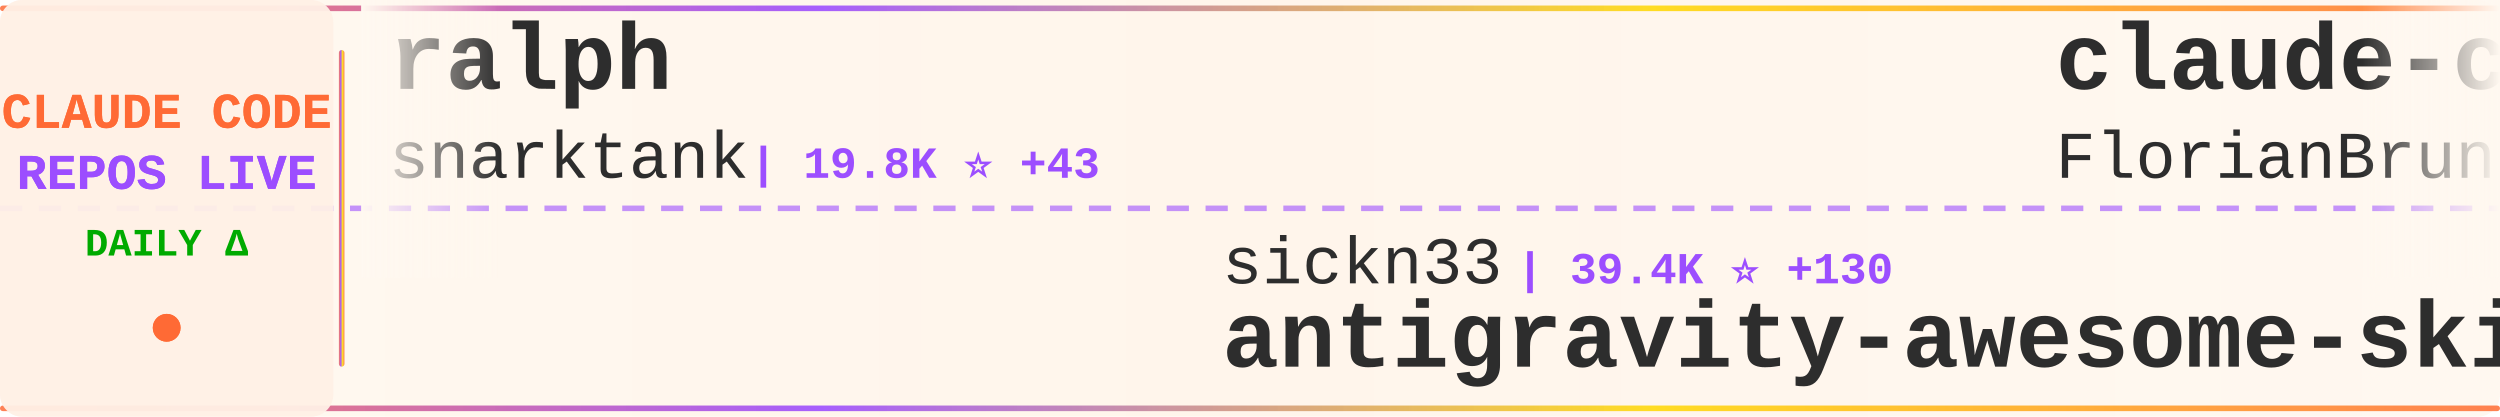
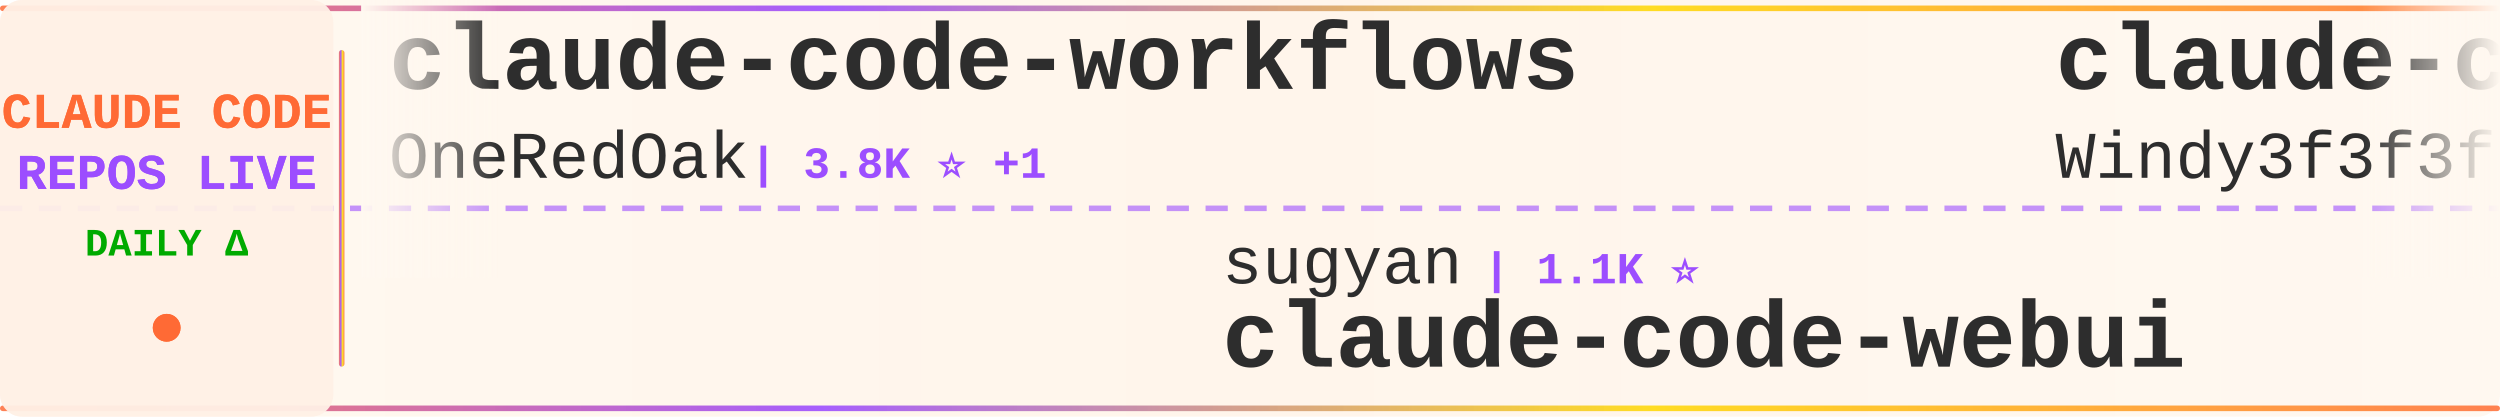
<svg xmlns="http://www.w3.org/2000/svg" width="900" height="150">
  <defs>
    <linearGradient id="tickerBg" x1="0%" y1="0%" x2="100%" y2="0%">
      <stop offset="0%" style="stop-color:#fff8f0;stop-opacity:0.98" />
      <stop offset="50%" style="stop-color:#fff5eb;stop-opacity:1" />
      <stop offset="100%" style="stop-color:#fff8f0;stop-opacity:0.98" />
    </linearGradient>
    <linearGradient id="borderGrad" x1="0%" y1="0%" x2="100%" y2="0%">
      <stop offset="0%" style="stop-color:#FF6B35;stop-opacity:0.85">
        <animate attributeName="stop-opacity" values="0.85;1;0.85" dur="2s" repeatCount="indefinite" />
      </stop>
      <stop offset="33%" style="stop-color:#9C4EFF;stop-opacity:0.9">
        <animate attributeName="stop-opacity" values="0.9;1;0.9" dur="2.2s" repeatCount="indefinite" />
      </stop>
      <stop offset="66%" style="stop-color:#FFD700;stop-opacity:0.85">
        <animate attributeName="stop-opacity" values="0.85;1;0.85" dur="1.8s" repeatCount="indefinite" />
      </stop>
      <stop offset="100%" style="stop-color:#FF6B35;stop-opacity:0.85">
        <animate attributeName="stop-opacity" values="0.85;1;0.85" dur="2s" repeatCount="indefinite" />
      </stop>
    </linearGradient>
    <filter id="textGlow">
      <feGaussianBlur stdDeviation="0.15" result="coloredBlur" />
      <feMerge>
        <feMergeNode in="coloredBlur" />
        <feMergeNode in="SourceGraphic" />
      </feMerge>
    </filter>
    <filter id="metricGlow">
      <feGaussianBlur stdDeviation="0.2" result="coloredBlur" />
      <feMerge>
        <feMergeNode in="coloredBlur" />
        <feMergeNode in="SourceGraphic" />
      </feMerge>
    </filter>
    <linearGradient id="leftFade" x1="0%" y1="0%" x2="100%" y2="0%">
      <stop offset="0%" style="stop-color:#fff8f0;stop-opacity:1" />
      <stop offset="100%" style="stop-color:#fff8f0;stop-opacity:0" />
    </linearGradient>
    <linearGradient id="rightFade" x1="0%" y1="0%" x2="100%" y2="0%">
      <stop offset="0%" style="stop-color:#fff8f0;stop-opacity:0" />
      <stop offset="100%" style="stop-color:#fff8f0;stop-opacity:1" />
    </linearGradient>
  </defs>
  <rect width="900" height="150" fill="url(#tickerBg)" rx="8" />
  <rect x="0" y="2" width="900" height="2" fill="url(#borderGrad)" rx="1" />
  <rect x="0" y="146" width="900" height="2" fill="url(#borderGrad)" rx="1" />
  <line x1="0" y1="75" x2="900" y2="75" stroke="#9C4EFF" stroke-width="2" stroke-dasharray="8 6" opacity="0.6" />
  <rect x="0" y="0" width="120" height="150" fill="#fff0e6" opacity="0.95" rx="8" />
  <text x="60" y="46" font-family="'Courier New', monospace" font-size="18" font-weight="bold" fill="#FF6B35" text-anchor="middle" filter="url(#textGlow)">
    CLAUDE CODE
  </text>
  <text x="60" y="68" font-family="'Courier New', monospace" font-size="18" font-weight="bold" fill="#9C4EFF" text-anchor="middle" filter="url(#textGlow)">
    REPOS LIVE
  </text>
  <text x="60" y="92" font-family="'Courier New', monospace" font-size="14" font-weight="bold" fill="#00aa00" text-anchor="middle">
    DAILY Δ
  </text>
  <circle cx="60" cy="118" r="5" fill="#FF6B35" filter="url(#metricGlow)">
    <animate attributeName="r" values="4;6;4" dur="1.5s" repeatCount="indefinite" />
    <animate attributeName="opacity" values="0.6;1;0.6" dur="1.5s" repeatCount="indefinite" />
  </circle>
  <rect x="122" y="18" width="2" height="114" fill="url(#borderGrad)" rx="1" />
  <clipPath id="tickerClip">
    <rect x="130" y="0" width="770" height="150" />
  </clipPath>
  <g clip-path="url(#tickerClip)">
    <g id="tickerItems">
      <animateTransform attributeName="transform" attributeType="XML" type="translate" from="0 0" to="-3000 0" dur="54s" repeatCount="indefinite" />
      <g transform="translate(0, 0)">
-         <text x="140" y="32" font-family="'Courier New', monospace" font-size="34" font-weight="bold" fill="#2d2d2d">ralph</text>
-         <text x="140" y="64" font-family="'Courier New', monospace" font-size="24" font-weight="normal" fill="#2d2d2d" opacity="1.0">snarktank</text>
-         <text x="270" y="64" font-family="'Courier New', monospace" font-size="16" font-weight="bold" fill="#9C4EFF"> | 19.8K ⭐ +43</text>
+         <text x="140" y="32" font-family="'Courier New', monospace" font-size="34" font-weight="bold" fill="#2d2d2d">claude-code-workflows</text>
+         <text x="140" y="64" font-family="'Courier New', monospace" font-size="24" font-weight="normal" fill="#2d2d2d" opacity="1.0">OneRedOak</text>
+         <text x="270" y="64" font-family="'Courier New', monospace" font-size="16" font-weight="bold" fill="#9C4EFF"> | 3.8K ⭐ +1</text>
      </g>
      <g transform="translate(300, 0)">
-         <text x="140" y="102" font-family="'Courier New', monospace" font-size="24" font-weight="normal" fill="#2d2d2d" opacity="1.0">sickn33</text>
-         <text x="246" y="102" font-family="'Courier New', monospace" font-size="16" font-weight="bold" fill="#9C4EFF"> | 39.4K ⭐ +130</text>
-         <text x="140" y="132" font-family="'Courier New', monospace" font-size="34" font-weight="bold" fill="#2d2d2d">antigravity-awesome-skil...</text>
+         <text x="140" y="102" font-family="'Courier New', monospace" font-size="24" font-weight="normal" fill="#2d2d2d" opacity="1.0">sugyan</text>
+         <text x="234" y="102" font-family="'Courier New', monospace" font-size="16" font-weight="bold" fill="#9C4EFF"> | 1.1K ⭐</text>
+         <text x="140" y="132" font-family="'Courier New', monospace" font-size="34" font-weight="bold" fill="#2d2d2d">claude-code-webui</text>
      </g>
      <g transform="translate(600, 0)">
-         <text x="140" y="32" font-family="'Courier New', monospace" font-size="34" font-weight="bold" fill="#2d2d2d">claude-code-ultimate-gui...</text>
-         <text x="140" y="64" font-family="'Courier New', monospace" font-size="24" font-weight="normal" fill="#2d2d2d" opacity="1.0">FlorianBruniaux</text>
-         <text x="342" y="64" font-family="'Courier New', monospace" font-size="16" font-weight="bold" fill="#9C4EFF"> | 4.6K ⭐ +30</text>
+         <text x="140" y="32" font-family="'Courier New', monospace" font-size="34" font-weight="bold" fill="#2d2d2d">claude-code-from-scratch</text>
+         <text x="140" y="64" font-family="'Courier New', monospace" font-size="24" font-weight="normal" fill="#2d2d2d" opacity="1.0">Windy3f3f3f3f</text>
+         <text x="318" y="64" font-family="'Courier New', monospace" font-size="16" font-weight="bold" fill="#9C4EFF"> | 1.3K ⭐ +7</text>
      </g>
      <g transform="translate(900, 0)">
-         <text x="140" y="102" font-family="'Courier New', monospace" font-size="24" font-weight="normal" fill="#2d2d2d" opacity="1.0">Piebald-AI</text>
-         <text x="282" y="102" font-family="'Courier New', monospace" font-size="16" font-weight="bold" fill="#9C4EFF"> | 10.7K ⭐ +29</text>
-         <text x="140" y="132" font-family="'Courier New', monospace" font-size="34" font-weight="bold" fill="#2d2d2d">claude-code-system-promp...</text>
+         <text x="140" y="102" font-family="'Courier New', monospace" font-size="24" font-weight="normal" fill="#2d2d2d" opacity="1.0">liuup</text>
+         <text x="222" y="102" font-family="'Courier New', monospace" font-size="16" font-weight="bold" fill="#9C4EFF"> | 2.9K ⭐ +23</text>
+         <text x="140" y="132" font-family="'Courier New', monospace" font-size="34" font-weight="bold" fill="#2d2d2d">claude-code-analysis</text>
      </g>
      <g transform="translate(1200, 0)">
-         <text x="140" y="32" font-family="'Courier New', monospace" font-size="34" font-weight="bold" fill="#2d2d2d">claude_code_src</text>
-         <text x="140" y="64" font-family="'Courier New', monospace" font-size="24" font-weight="normal" fill="#2d2d2d" opacity="1.0">ponponon</text>
-         <text x="258" y="64" font-family="'Courier New', monospace" font-size="16" font-weight="bold" fill="#9C4EFF"> | 2.3K ⭐ +1</text>
+         <text x="140" y="32" font-family="'Courier New', monospace" font-size="34" font-weight="bold" fill="#2d2d2d">claude-code-source</text>
+         <text x="140" y="64" font-family="'Courier New', monospace" font-size="24" font-weight="normal" fill="#2d2d2d" opacity="1.0">AprilNEA</text>
+         <text x="258" y="64" font-family="'Courier New', monospace" font-size="16" font-weight="bold" fill="#9C4EFF"> | 383 ⭐</text>
      </g>
      <g transform="translate(1500, 0)">
-         <text x="140" y="102" font-family="'Courier New', monospace" font-size="24" font-weight="normal" fill="#2d2d2d" opacity="1.0">777genius</text>
-         <text x="270" y="102" font-family="'Courier New', monospace" font-size="16" font-weight="bold" fill="#9C4EFF"> | 913 ⭐</text>
-         <text x="140" y="132" font-family="'Courier New', monospace" font-size="34" font-weight="bold" fill="#2d2d2d">claude-code-source-code</text>
+         <text x="140" y="102" font-family="'Courier New', monospace" font-size="24" font-weight="normal" fill="#2d2d2d" opacity="1.0">fuergaosi233</text>
+         <text x="306" y="102" font-family="'Courier New', monospace" font-size="16" font-weight="bold" fill="#9C4EFF"> | 2.6K ⭐ +3</text>
+         <text x="140" y="132" font-family="'Courier New', monospace" font-size="34" font-weight="bold" fill="#2d2d2d">claude-code-proxy</text>
      </g>
      <g transform="translate(1800, 0)">
-         <text x="140" y="32" font-family="'Courier New', monospace" font-size="34" font-weight="bold" fill="#2d2d2d">Auto-claude-code-researc...</text>
-         <text x="140" y="64" font-family="'Courier New', monospace" font-size="24" font-weight="normal" fill="#2d2d2d" opacity="1.0">wanshuiyin</text>
-         <text x="282" y="64" font-family="'Courier New', monospace" font-size="16" font-weight="bold" fill="#9C4EFF"> | 11.2K ⭐ +74</text>
+         <text x="140" y="32" font-family="'Courier New', monospace" font-size="34" font-weight="bold" fill="#2d2d2d">claude-code-telegram</text>
+         <text x="140" y="64" font-family="'Courier New', monospace" font-size="24" font-weight="normal" fill="#2d2d2d" opacity="1.0">RichardAtCT</text>
+         <text x="294" y="64" font-family="'Courier New', monospace" font-size="16" font-weight="bold" fill="#9C4EFF"> | 2.7K ⭐ +2</text>
      </g>
      <g transform="translate(2100, 0)">
-         <text x="140" y="102" font-family="'Courier New', monospace" font-size="24" font-weight="normal" fill="#2d2d2d" opacity="1.0">rohitg00</text>
-         <text x="258" y="102" font-family="'Courier New', monospace" font-size="16" font-weight="bold" fill="#9C4EFF"> | 1.9K ⭐ +12</text>
-         <text x="140" y="132" font-family="'Courier New', monospace" font-size="34" font-weight="bold" fill="#2d2d2d">awesome-claude-code-tool...</text>
+         <text x="140" y="102" font-family="'Courier New', monospace" font-size="24" font-weight="normal" fill="#2d2d2d" opacity="1.0">ykdojo</text>
+         <text x="234" y="102" font-family="'Courier New', monospace" font-size="16" font-weight="bold" fill="#9C4EFF"> | 8.6K ⭐ +18</text>
+         <text x="140" y="132" font-family="'Courier New', monospace" font-size="34" font-weight="bold" fill="#2d2d2d">claude-code-tips</text>
      </g>
      <g transform="translate(2400, 0)">
-         <text x="140" y="32" font-family="'Courier New', monospace" font-size="34" font-weight="bold" fill="#2d2d2d">oh-my-claudecode</text>
-         <text x="140" y="64" font-family="'Courier New', monospace" font-size="24" font-weight="normal" fill="#2d2d2d" opacity="1.0">Yeachan-Heo</text>
-         <text x="294" y="64" font-family="'Courier New', monospace" font-size="16" font-weight="bold" fill="#9C4EFF"> | 35.5K ⭐ +97</text>
+         <text x="140" y="32" font-family="'Courier New', monospace" font-size="34" font-weight="bold" fill="#2d2d2d">claude-code-source-build</text>
+         <text x="140" y="64" font-family="'Courier New', monospace" font-size="24" font-weight="normal" fill="#2d2d2d" opacity="1.0">andrew-kramer-inno</text>
+         <text x="378" y="64" font-family="'Courier New', monospace" font-size="16" font-weight="bold" fill="#9C4EFF"> | 591 ⭐</text>
      </g>
      <g transform="translate(2700, 0)">
-         <text x="140" y="102" font-family="'Courier New', monospace" font-size="24" font-weight="normal" fill="#2d2d2d" opacity="1.0">Chachamaru127</text>
-         <text x="318" y="102" font-family="'Courier New', monospace" font-size="16" font-weight="bold" fill="#9C4EFF"> | 2.5K ⭐ +89</text>
-         <text x="140" y="132" font-family="'Courier New', monospace" font-size="34" font-weight="bold" fill="#2d2d2d">claude-code-harness</text>
+         <text x="140" y="102" font-family="'Courier New', monospace" font-size="24" font-weight="normal" fill="#2d2d2d" opacity="1.0">jeremylongshore</text>
+         <text x="342" y="102" font-family="'Courier New', monospace" font-size="16" font-weight="bold" fill="#9C4EFF"> | 2.3K ⭐ +4</text>
+         <text x="140" y="132" font-family="'Courier New', monospace" font-size="34" font-weight="bold" fill="#2d2d2d">claude-code-plugins-plus...</text>
      </g>
      <g transform="translate(3000, 0)">
-         <text x="140" y="32" font-family="'Courier New', monospace" font-size="34" font-weight="bold" fill="#2d2d2d">ralph</text>
-         <text x="140" y="64" font-family="'Courier New', monospace" font-size="24" font-weight="normal" fill="#2d2d2d" opacity="1.0">snarktank</text>
-         <text x="270" y="64" font-family="'Courier New', monospace" font-size="16" font-weight="bold" fill="#9C4EFF"> | 19.8K ⭐ +43</text>
+         <text x="140" y="32" font-family="'Courier New', monospace" font-size="34" font-weight="bold" fill="#2d2d2d">claude-code-workflows</text>
+         <text x="140" y="64" font-family="'Courier New', monospace" font-size="24" font-weight="normal" fill="#2d2d2d" opacity="1.0">OneRedOak</text>
+         <text x="270" y="64" font-family="'Courier New', monospace" font-size="16" font-weight="bold" fill="#9C4EFF"> | 3.8K ⭐ +1</text>
      </g>
      <g transform="translate(3300, 0)">
-         <text x="140" y="102" font-family="'Courier New', monospace" font-size="24" font-weight="normal" fill="#2d2d2d" opacity="1.0">sickn33</text>
-         <text x="246" y="102" font-family="'Courier New', monospace" font-size="16" font-weight="bold" fill="#9C4EFF"> | 39.4K ⭐ +130</text>
-         <text x="140" y="132" font-family="'Courier New', monospace" font-size="34" font-weight="bold" fill="#2d2d2d">antigravity-awesome-skil...</text>
+         <text x="140" y="102" font-family="'Courier New', monospace" font-size="24" font-weight="normal" fill="#2d2d2d" opacity="1.0">sugyan</text>
+         <text x="234" y="102" font-family="'Courier New', monospace" font-size="16" font-weight="bold" fill="#9C4EFF"> | 1.1K ⭐</text>
+         <text x="140" y="132" font-family="'Courier New', monospace" font-size="34" font-weight="bold" fill="#2d2d2d">claude-code-webui</text>
      </g>
      <g transform="translate(3600, 0)">
-         <text x="140" y="32" font-family="'Courier New', monospace" font-size="34" font-weight="bold" fill="#2d2d2d">claude-code-ultimate-gui...</text>
-         <text x="140" y="64" font-family="'Courier New', monospace" font-size="24" font-weight="normal" fill="#2d2d2d" opacity="1.0">FlorianBruniaux</text>
-         <text x="342" y="64" font-family="'Courier New', monospace" font-size="16" font-weight="bold" fill="#9C4EFF"> | 4.6K ⭐ +30</text>
+         <text x="140" y="32" font-family="'Courier New', monospace" font-size="34" font-weight="bold" fill="#2d2d2d">claude-code-from-scratch</text>
+         <text x="140" y="64" font-family="'Courier New', monospace" font-size="24" font-weight="normal" fill="#2d2d2d" opacity="1.0">Windy3f3f3f3f</text>
+         <text x="318" y="64" font-family="'Courier New', monospace" font-size="16" font-weight="bold" fill="#9C4EFF"> | 1.3K ⭐ +7</text>
      </g>
      <g transform="translate(3900, 0)">
-         <text x="140" y="102" font-family="'Courier New', monospace" font-size="24" font-weight="normal" fill="#2d2d2d" opacity="1.0">Piebald-AI</text>
-         <text x="282" y="102" font-family="'Courier New', monospace" font-size="16" font-weight="bold" fill="#9C4EFF"> | 10.7K ⭐ +29</text>
-         <text x="140" y="132" font-family="'Courier New', monospace" font-size="34" font-weight="bold" fill="#2d2d2d">claude-code-system-promp...</text>
+         <text x="140" y="102" font-family="'Courier New', monospace" font-size="24" font-weight="normal" fill="#2d2d2d" opacity="1.0">liuup</text>
+         <text x="222" y="102" font-family="'Courier New', monospace" font-size="16" font-weight="bold" fill="#9C4EFF"> | 2.9K ⭐ +23</text>
+         <text x="140" y="132" font-family="'Courier New', monospace" font-size="34" font-weight="bold" fill="#2d2d2d">claude-code-analysis</text>
      </g>
    </g>
  </g>
  <rect x="130" y="0" width="50" height="100" fill="url(#leftFade)" />
  <rect x="850" y="0" width="50" height="100" fill="url(#rightFade)" />
</svg>
